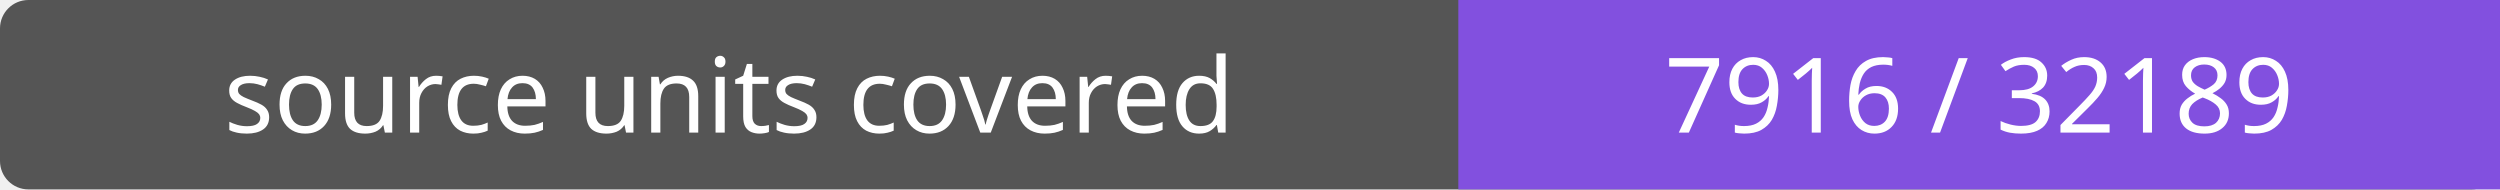
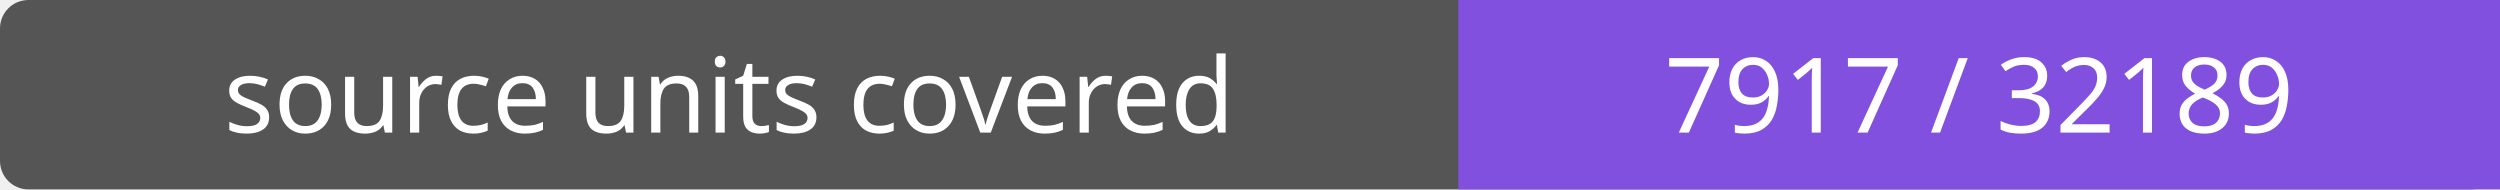
- <svg xmlns="http://www.w3.org/2000/svg" width="264" height="20" role="img" aria-label="source units covered: 7916 / 32189">
+ <svg xmlns="http://www.w3.org/2000/svg" width="264" height="20" role="img" aria-label="source units covered: 7917 / 32189">
  <rect width="264" height="20" rx="3" fill="#555" />
  <path fill="#8250df" d="M154 0h110v20H154z" />
  <g fill="#fff" text-anchor="middle" font-family="Verdana,sans-serif" font-size="11">
    <text x="77.0" y="14">source units covered</text>
-     <text x="209.0" y="14">7916 / 32189</text>
+     <text x="209.0" y="14">7917 / 32189</text>
  </g>
</svg>
